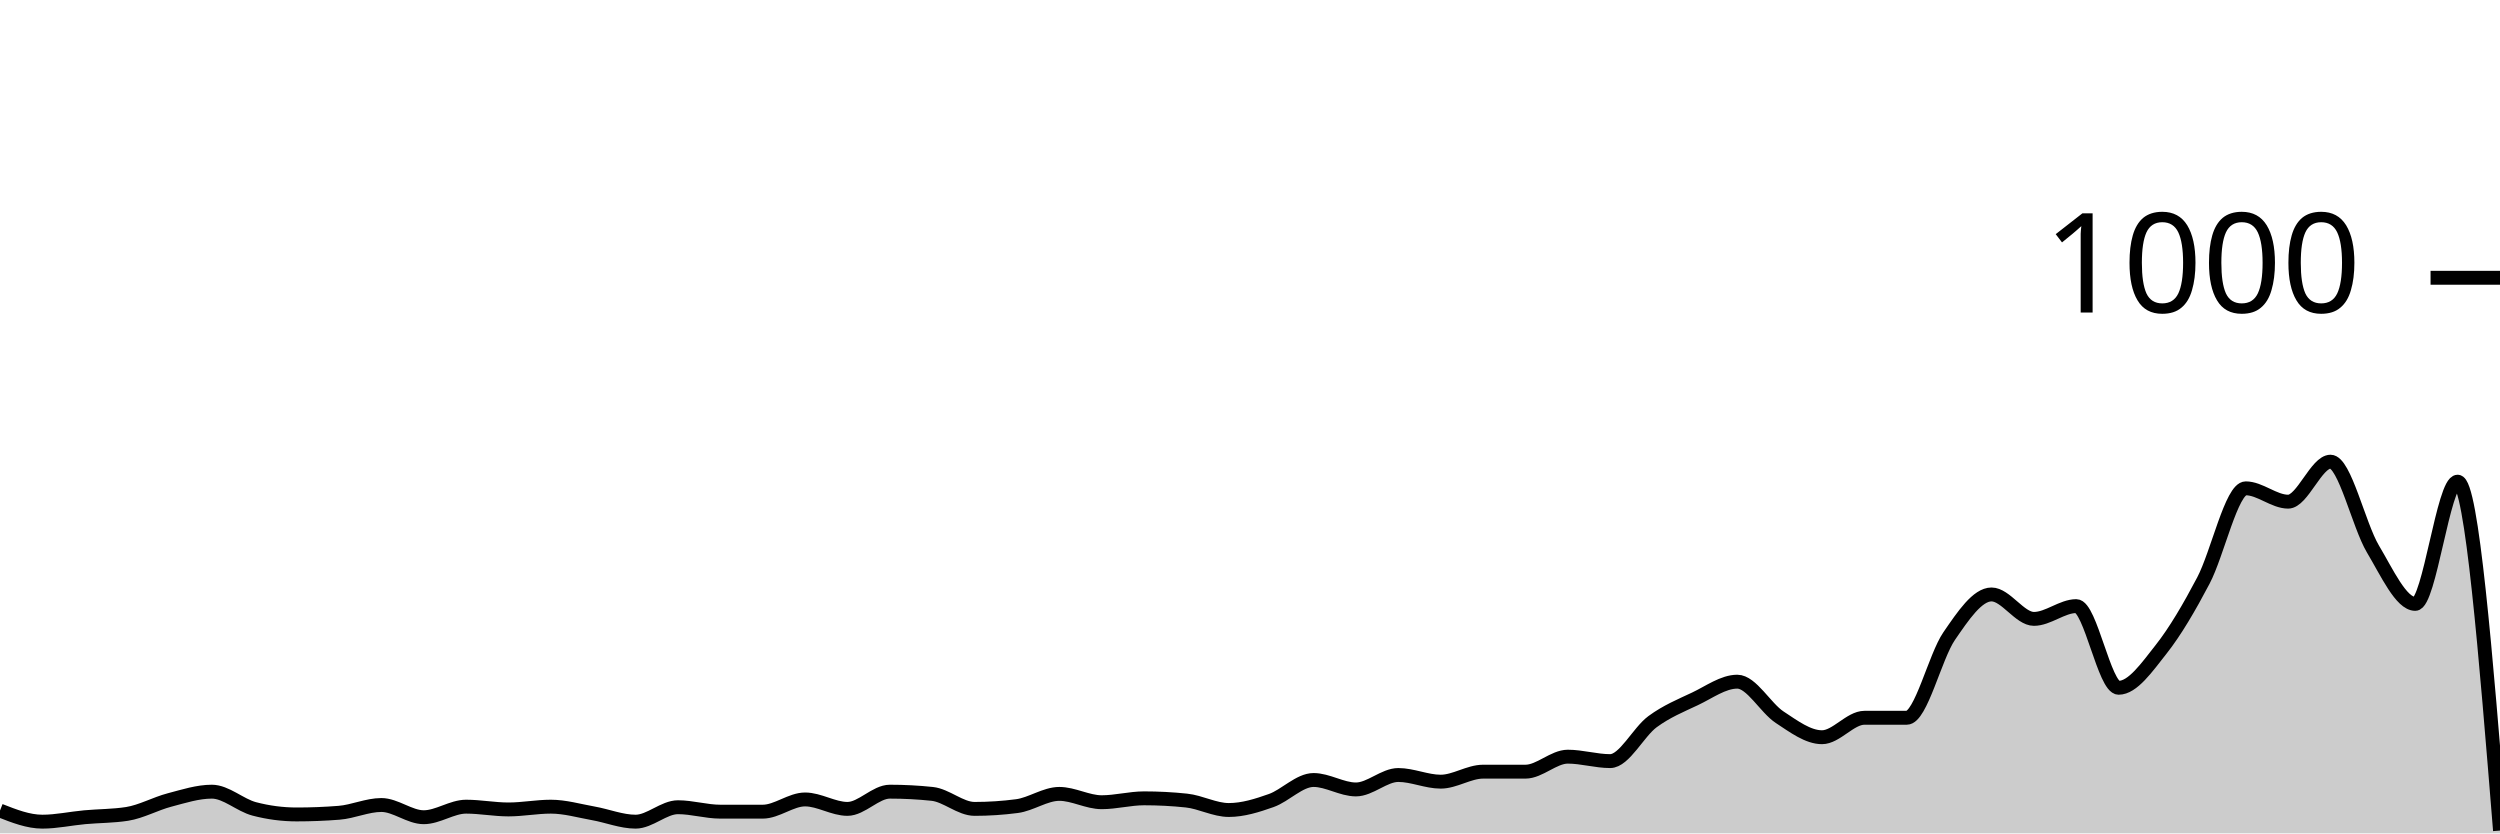
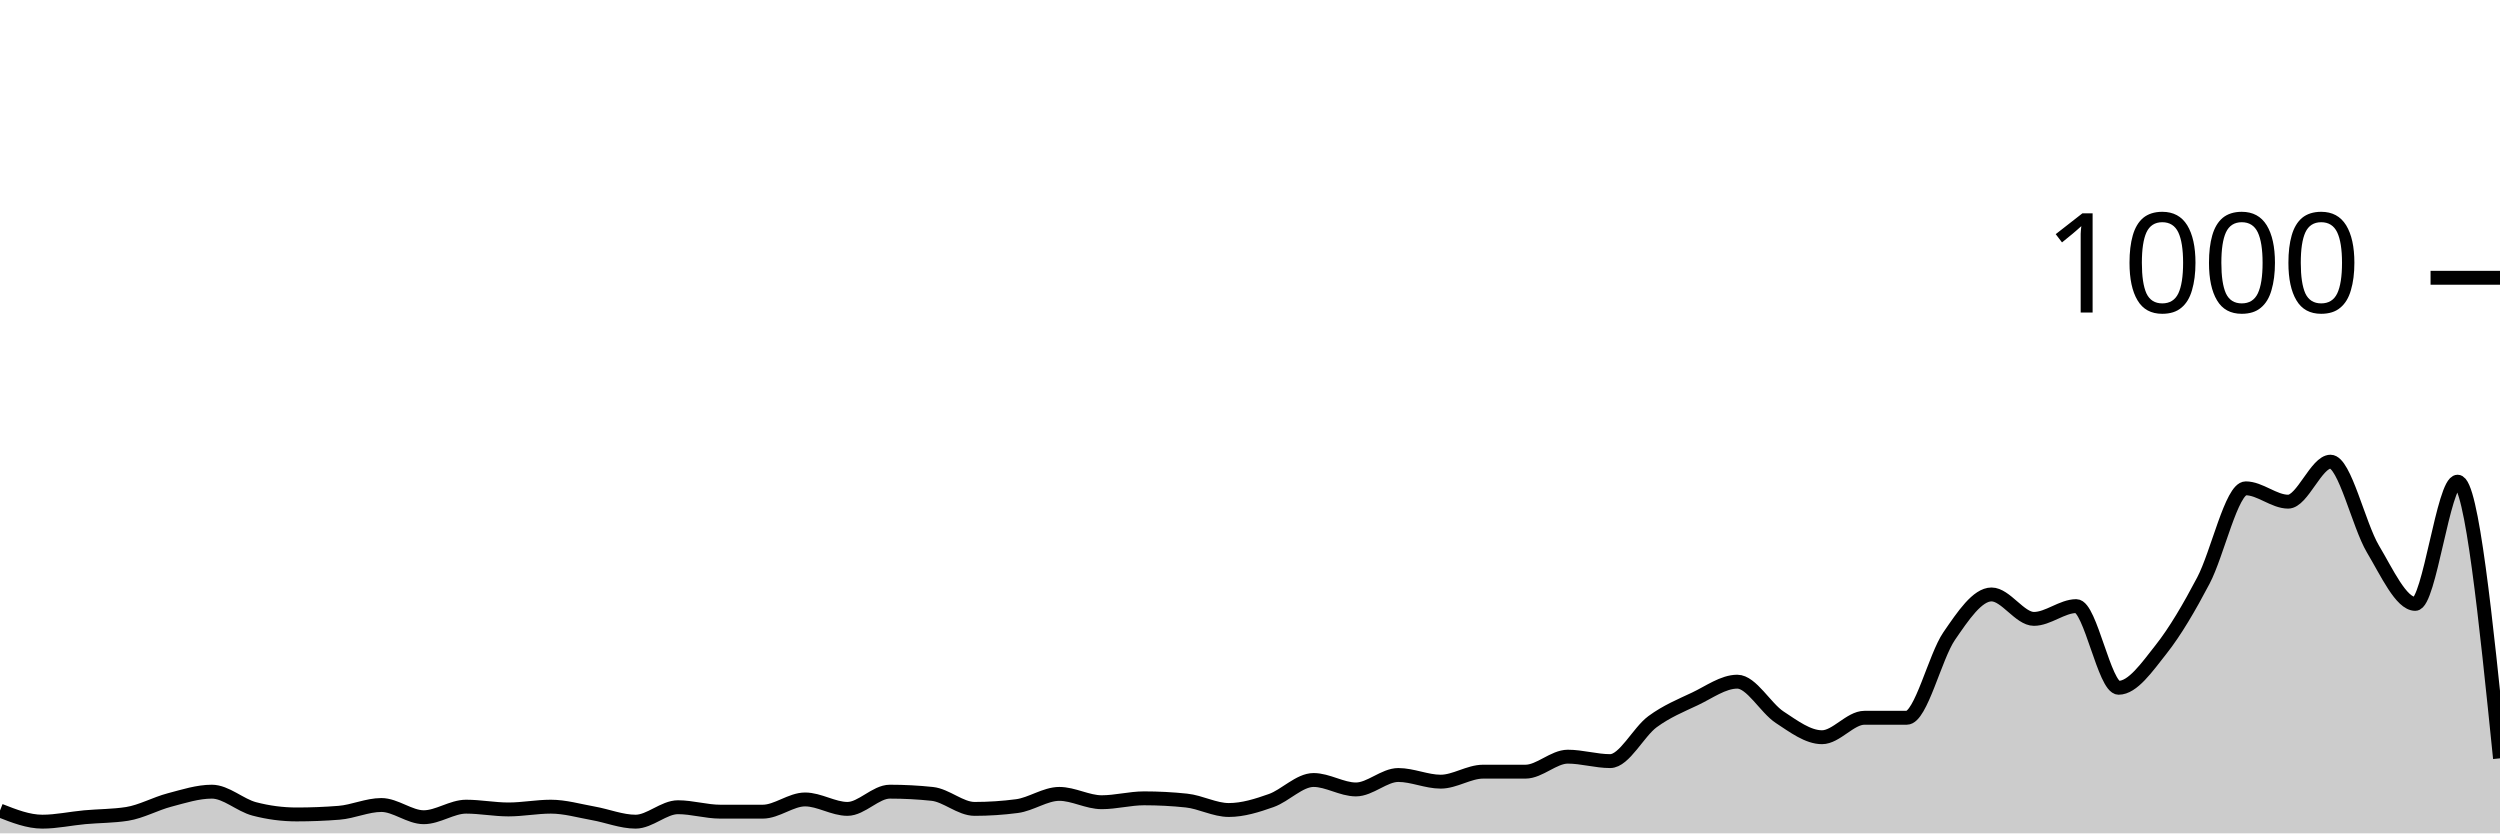
<svg xmlns="http://www.w3.org/2000/svg" viewBox="0 0 180 60">
  <g transform="translate(0,20)">
-     <path class="area" fill="rgba(0, 0, 0, 0.2)" d="M0,38.36C1.017,38.76,2.034,39.16,3.051,39.16C4.068,39.16,5.085,38.933,6.102,38.84C7.119,38.747,8.136,38.76,9.153,38.6C10.169,38.44,11.186,37.867,12.203,37.6C13.22,37.333,14.237,37,15.254,37C16.271,37,17.288,37.973,18.305,38.24C19.322,38.507,20.339,38.64,21.356,38.64C22.373,38.64,23.39,38.6,24.407,38.52C25.424,38.44,26.441,37.96,27.458,37.96C28.475,37.96,29.492,38.84,30.508,38.84C31.525,38.84,32.542,38.08,33.559,38.08C34.576,38.08,35.593,38.28,36.61,38.28C37.627,38.28,38.644,38.08,39.661,38.08C40.678,38.08,41.695,38.38,42.712,38.56C43.729,38.74,44.746,39.16,45.763,39.16C46.78,39.16,47.797,38.12,48.814,38.12C49.831,38.12,50.847,38.44,51.864,38.44C52.881,38.44,53.898,38.44,54.915,38.44C55.932,38.44,56.949,37.56,57.966,37.56C58.983,37.56,60,38.24,61.017,38.24C62.034,38.24,63.051,37,64.068,37C65.085,37,66.102,37.053,67.119,37.16C68.136,37.267,69.153,38.24,70.169,38.24C71.186,38.24,72.203,38.173,73.22,38.04C74.237,37.907,75.254,37.16,76.271,37.16C77.288,37.16,78.305,37.76,79.322,37.76C80.339,37.76,81.356,37.48,82.373,37.48C83.39,37.48,84.407,37.533,85.424,37.64C86.441,37.747,87.458,38.32,88.475,38.32C89.492,38.32,90.508,38,91.525,37.64C92.542,37.28,93.559,36.16,94.576,36.16C95.593,36.16,96.61,36.84,97.627,36.84C98.644,36.84,99.661,35.8,100.678,35.8C101.695,35.8,102.712,36.28,103.729,36.28C104.746,36.28,105.763,35.56,106.78,35.56C107.797,35.56,108.814,35.56,109.831,35.56C110.847,35.56,111.864,34.48,112.881,34.48C113.898,34.48,114.915,34.8,115.932,34.8C116.949,34.8,117.966,32.707,118.983,31.96C120,31.213,121.017,30.8,122.034,30.32C123.051,29.84,124.068,29.08,125.085,29.08C126.102,29.08,127.119,30.973,128.136,31.64C129.153,32.307,130.169,33.08,131.186,33.08C132.203,33.08,133.22,31.68,134.237,31.68C135.254,31.68,136.271,31.68,137.288,31.68C138.305,31.68,139.322,27.28,140.339,25.8C141.356,24.32,142.373,22.8,143.39,22.8C144.407,22.8,145.424,24.56,146.441,24.56C147.458,24.56,148.475,23.64,149.492,23.64C150.508,23.64,151.525,29.52,152.542,29.52C153.559,29.52,154.576,28.047,155.593,26.76C156.61,25.473,157.627,23.733,158.644,21.8C159.661,19.867,160.678,15.16,161.695,15.16C162.712,15.16,163.729,16.12,164.746,16.12C165.763,16.12,166.78,13.24,167.797,13.24C168.814,13.24,169.831,17.813,170.847,19.52C171.864,21.227,172.881,23.48,173.898,23.48C174.915,23.48,175.932,14.68,176.949,14.68C177.966,14.68,178.983,27.24,180,39.8L180,40C178.983,40,177.966,40,176.949,40C175.932,40,174.915,40,173.898,40C172.881,40,171.864,40,170.847,40C169.831,40,168.814,40,167.797,40C166.78,40,165.763,40,164.746,40C163.729,40,162.712,40,161.695,40C160.678,40,159.661,40,158.644,40C157.627,40,156.61,40,155.593,40C154.576,40,153.559,40,152.542,40C151.525,40,150.508,40,149.492,40C148.475,40,147.458,40,146.441,40C145.424,40,144.407,40,143.39,40C142.373,40,141.356,40,140.339,40C139.322,40,138.305,40,137.288,40C136.271,40,135.254,40,134.237,40C133.22,40,132.203,40,131.186,40C130.169,40,129.153,40,128.136,40C127.119,40,126.102,40,125.085,40C124.068,40,123.051,40,122.034,40C121.017,40,120,40,118.983,40C117.966,40,116.949,40,115.932,40C114.915,40,113.898,40,112.881,40C111.864,40,110.847,40,109.831,40C108.814,40,107.797,40,106.78,40C105.763,40,104.746,40,103.729,40C102.712,40,101.695,40,100.678,40C99.661,40,98.644,40,97.627,40C96.61,40,95.593,40,94.576,40C93.559,40,92.542,40,91.525,40C90.508,40,89.492,40,88.475,40C87.458,40,86.441,40,85.424,40C84.407,40,83.39,40,82.373,40C81.356,40,80.339,40,79.322,40C78.305,40,77.288,40,76.271,40C75.254,40,74.237,40,73.22,40C72.203,40,71.186,40,70.169,40C69.153,40,68.136,40,67.119,40C66.102,40,65.085,40,64.068,40C63.051,40,62.034,40,61.017,40C60,40,58.983,40,57.966,40C56.949,40,55.932,40,54.915,40C53.898,40,52.881,40,51.864,40C50.847,40,49.831,40,48.814,40C47.797,40,46.78,40,45.763,40C44.746,40,43.729,40,42.712,40C41.695,40,40.678,40,39.661,40C38.644,40,37.627,40,36.61,40C35.593,40,34.576,40,33.559,40C32.542,40,31.525,40,30.508,40C29.492,40,28.475,40,27.458,40C26.441,40,25.424,40,24.407,40C23.39,40,22.373,40,21.356,40C20.339,40,19.322,40,18.305,40C17.288,40,16.271,40,15.254,40C14.237,40,13.22,40,12.203,40C11.186,40,10.169,40,9.153,40C8.136,40,7.119,40,6.102,40C5.085,40,4.068,40,3.051,40C2.034,40,1.017,40,0,40Z" />
-     <path class="line" stroke="black" fill="none" d="M0,38.36C1.017,38.76,2.034,39.16,3.051,39.16C4.068,39.16,5.085,38.933,6.102,38.84C7.119,38.747,8.136,38.76,9.153,38.6C10.169,38.44,11.186,37.867,12.203,37.6C13.22,37.333,14.237,37,15.254,37C16.271,37,17.288,37.973,18.305,38.24C19.322,38.507,20.339,38.64,21.356,38.64C22.373,38.64,23.39,38.6,24.407,38.52C25.424,38.44,26.441,37.96,27.458,37.96C28.475,37.96,29.492,38.84,30.508,38.84C31.525,38.84,32.542,38.08,33.559,38.08C34.576,38.08,35.593,38.28,36.61,38.28C37.627,38.28,38.644,38.08,39.661,38.08C40.678,38.08,41.695,38.38,42.712,38.56C43.729,38.74,44.746,39.16,45.763,39.16C46.78,39.16,47.797,38.12,48.814,38.12C49.831,38.12,50.847,38.44,51.864,38.44C52.881,38.44,53.898,38.44,54.915,38.44C55.932,38.44,56.949,37.56,57.966,37.56C58.983,37.56,60,38.24,61.017,38.24C62.034,38.24,63.051,37,64.068,37C65.085,37,66.102,37.053,67.119,37.16C68.136,37.267,69.153,38.24,70.169,38.24C71.186,38.24,72.203,38.173,73.22,38.04C74.237,37.907,75.254,37.16,76.271,37.16C77.288,37.16,78.305,37.76,79.322,37.76C80.339,37.76,81.356,37.48,82.373,37.48C83.39,37.48,84.407,37.533,85.424,37.64C86.441,37.747,87.458,38.32,88.475,38.32C89.492,38.32,90.508,38,91.525,37.64C92.542,37.28,93.559,36.16,94.576,36.16C95.593,36.16,96.61,36.84,97.627,36.84C98.644,36.84,99.661,35.8,100.678,35.8C101.695,35.8,102.712,36.28,103.729,36.28C104.746,36.28,105.763,35.56,106.78,35.56C107.797,35.56,108.814,35.56,109.831,35.56C110.847,35.56,111.864,34.48,112.881,34.48C113.898,34.48,114.915,34.8,115.932,34.8C116.949,34.8,117.966,32.707,118.983,31.96C120,31.213,121.017,30.8,122.034,30.32C123.051,29.84,124.068,29.08,125.085,29.08C126.102,29.08,127.119,30.973,128.136,31.64C129.153,32.307,130.169,33.08,131.186,33.08C132.203,33.08,133.22,31.68,134.237,31.68C135.254,31.68,136.271,31.68,137.288,31.68C138.305,31.68,139.322,27.28,140.339,25.8C141.356,24.32,142.373,22.8,143.39,22.8C144.407,22.8,145.424,24.56,146.441,24.56C147.458,24.56,148.475,23.64,149.492,23.64C150.508,23.64,151.525,29.52,152.542,29.52C153.559,29.52,154.576,28.047,155.593,26.76C156.61,25.473,157.627,23.733,158.644,21.8C159.661,19.867,160.678,15.16,161.695,15.16C162.712,15.16,163.729,16.12,164.746,16.12C165.763,16.12,166.78,13.24,167.797,13.24C168.814,13.24,169.831,17.813,170.847,19.52C171.864,21.227,172.881,23.48,173.898,23.48C174.915,23.48,175.932,14.68,176.949,14.68C177.966,14.68,178.983,27.24,180,39.8" />
+     <path class="area" fill="rgba(0, 0, 0, 0.2)" d="M0,38.36C1.017,38.76,2.034,39.16,3.051,39.16C4.068,39.16,5.085,38.933,6.102,38.84C7.119,38.747,8.136,38.76,9.153,38.6C10.169,38.44,11.186,37.867,12.203,37.6C13.22,37.333,14.237,37,15.254,37C16.271,37,17.288,37.973,18.305,38.24C19.322,38.507,20.339,38.64,21.356,38.64C22.373,38.64,23.39,38.6,24.407,38.52C25.424,38.44,26.441,37.96,27.458,37.96C28.475,37.96,29.492,38.84,30.508,38.84C31.525,38.84,32.542,38.08,33.559,38.08C34.576,38.08,35.593,38.28,36.61,38.28C37.627,38.28,38.644,38.08,39.661,38.08C40.678,38.08,41.695,38.38,42.712,38.56C43.729,38.74,44.746,39.16,45.763,39.16C46.78,39.16,47.797,38.12,48.814,38.12C49.831,38.12,50.847,38.44,51.864,38.44C52.881,38.44,53.898,38.44,54.915,38.44C55.932,38.44,56.949,37.56,57.966,37.56C58.983,37.56,60,38.24,61.017,38.24C62.034,38.24,63.051,37,64.068,37C65.085,37,66.102,37.053,67.119,37.16C68.136,37.267,69.153,38.24,70.169,38.24C71.186,38.24,72.203,38.173,73.22,38.04C74.237,37.907,75.254,37.16,76.271,37.16C77.288,37.16,78.305,37.76,79.322,37.76C80.339,37.76,81.356,37.48,82.373,37.48C83.39,37.48,84.407,37.533,85.424,37.64C86.441,37.747,87.458,38.32,88.475,38.32C89.492,38.32,90.508,38,91.525,37.64C92.542,37.28,93.559,36.16,94.576,36.16C95.593,36.16,96.61,36.84,97.627,36.84C98.644,36.84,99.661,35.8,100.678,35.8C101.695,35.8,102.712,36.28,103.729,36.28C104.746,36.28,105.763,35.56,106.78,35.56C107.797,35.56,108.814,35.56,109.831,35.56C110.847,35.56,111.864,34.48,112.881,34.48C113.898,34.48,114.915,34.8,115.932,34.8C116.949,34.8,117.966,32.707,118.983,31.96C120,31.213,121.017,30.8,122.034,30.32C123.051,29.84,124.068,29.08,125.085,29.08C126.102,29.08,127.119,30.973,128.136,31.64C129.153,32.307,130.169,33.08,131.186,33.08C132.203,33.08,133.22,31.68,134.237,31.68C135.254,31.68,136.271,31.68,137.288,31.68C138.305,31.68,139.322,27.28,140.339,25.8C141.356,24.32,142.373,22.8,143.39,22.8C144.407,22.8,145.424,24.56,146.441,24.56C147.458,24.56,148.475,23.64,149.492,23.64C150.508,23.64,151.525,29.52,152.542,29.52C153.559,29.52,154.576,28.047,155.593,26.76C156.61,25.473,157.627,23.733,158.644,21.8C159.661,19.867,160.678,15.16,161.695,15.16C162.712,15.16,163.729,16.12,164.746,16.12C165.763,16.12,166.78,13.24,167.797,13.24C168.814,13.24,169.831,17.813,170.847,19.52C171.864,21.227,172.881,23.48,173.898,23.48C174.915,23.48,175.932,14.68,176.949,14.68C177.966,14.68,178.983,24.64,180,34.6L180,40C178.983,40,177.966,40,176.949,40C175.932,40,174.915,40,173.898,40C172.881,40,171.864,40,170.847,40C169.831,40,168.814,40,167.797,40C166.78,40,165.763,40,164.746,40C163.729,40,162.712,40,161.695,40C160.678,40,159.661,40,158.644,40C157.627,40,156.61,40,155.593,40C154.576,40,153.559,40,152.542,40C151.525,40,150.508,40,149.492,40C148.475,40,147.458,40,146.441,40C145.424,40,144.407,40,143.39,40C142.373,40,141.356,40,140.339,40C139.322,40,138.305,40,137.288,40C136.271,40,135.254,40,134.237,40C133.22,40,132.203,40,131.186,40C130.169,40,129.153,40,128.136,40C127.119,40,126.102,40,125.085,40C124.068,40,123.051,40,122.034,40C121.017,40,120,40,118.983,40C117.966,40,116.949,40,115.932,40C114.915,40,113.898,40,112.881,40C111.864,40,110.847,40,109.831,40C108.814,40,107.797,40,106.78,40C105.763,40,104.746,40,103.729,40C102.712,40,101.695,40,100.678,40C99.661,40,98.644,40,97.627,40C96.61,40,95.593,40,94.576,40C93.559,40,92.542,40,91.525,40C90.508,40,89.492,40,88.475,40C87.458,40,86.441,40,85.424,40C84.407,40,83.39,40,82.373,40C81.356,40,80.339,40,79.322,40C78.305,40,77.288,40,76.271,40C75.254,40,74.237,40,73.22,40C72.203,40,71.186,40,70.169,40C69.153,40,68.136,40,67.119,40C66.102,40,65.085,40,64.068,40C63.051,40,62.034,40,61.017,40C60,40,58.983,40,57.966,40C56.949,40,55.932,40,54.915,40C53.898,40,52.881,40,51.864,40C50.847,40,49.831,40,48.814,40C47.797,40,46.78,40,45.763,40C44.746,40,43.729,40,42.712,40C41.695,40,40.678,40,39.661,40C38.644,40,37.627,40,36.61,40C35.593,40,34.576,40,33.559,40C32.542,40,31.525,40,30.508,40C29.492,40,28.475,40,27.458,40C26.441,40,25.424,40,24.407,40C23.39,40,22.373,40,21.356,40C20.339,40,19.322,40,18.305,40C17.288,40,16.271,40,15.254,40C14.237,40,13.22,40,12.203,40C11.186,40,10.169,40,9.153,40C8.136,40,7.119,40,6.102,40C5.085,40,4.068,40,3.051,40C2.034,40,1.017,40,0,40Z" />
+     <path class="line" stroke="black" fill="none" d="M0,38.36C1.017,38.76,2.034,39.16,3.051,39.16C4.068,39.16,5.085,38.933,6.102,38.84C7.119,38.747,8.136,38.76,9.153,38.6C10.169,38.44,11.186,37.867,12.203,37.6C13.22,37.333,14.237,37,15.254,37C16.271,37,17.288,37.973,18.305,38.24C19.322,38.507,20.339,38.64,21.356,38.64C22.373,38.64,23.39,38.6,24.407,38.52C25.424,38.44,26.441,37.96,27.458,37.96C28.475,37.96,29.492,38.84,30.508,38.84C31.525,38.84,32.542,38.08,33.559,38.08C34.576,38.08,35.593,38.28,36.61,38.28C37.627,38.28,38.644,38.08,39.661,38.08C40.678,38.08,41.695,38.38,42.712,38.56C43.729,38.74,44.746,39.16,45.763,39.16C46.78,39.16,47.797,38.12,48.814,38.12C49.831,38.12,50.847,38.44,51.864,38.44C52.881,38.44,53.898,38.44,54.915,38.44C55.932,38.44,56.949,37.56,57.966,37.56C58.983,37.56,60,38.24,61.017,38.24C62.034,38.24,63.051,37,64.068,37C65.085,37,66.102,37.053,67.119,37.16C68.136,37.267,69.153,38.24,70.169,38.24C71.186,38.24,72.203,38.173,73.22,38.04C74.237,37.907,75.254,37.16,76.271,37.16C77.288,37.16,78.305,37.76,79.322,37.76C80.339,37.76,81.356,37.48,82.373,37.48C83.39,37.48,84.407,37.533,85.424,37.64C86.441,37.747,87.458,38.32,88.475,38.32C89.492,38.32,90.508,38,91.525,37.64C92.542,37.28,93.559,36.16,94.576,36.16C95.593,36.16,96.61,36.84,97.627,36.84C98.644,36.84,99.661,35.8,100.678,35.8C101.695,35.8,102.712,36.28,103.729,36.28C104.746,36.28,105.763,35.56,106.78,35.56C107.797,35.56,108.814,35.56,109.831,35.56C110.847,35.56,111.864,34.48,112.881,34.48C113.898,34.48,114.915,34.8,115.932,34.8C116.949,34.8,117.966,32.707,118.983,31.96C120,31.213,121.017,30.8,122.034,30.32C123.051,29.84,124.068,29.08,125.085,29.08C126.102,29.08,127.119,30.973,128.136,31.64C129.153,32.307,130.169,33.08,131.186,33.08C132.203,33.08,133.22,31.68,134.237,31.68C135.254,31.68,136.271,31.68,137.288,31.68C138.305,31.68,139.322,27.28,140.339,25.8C141.356,24.32,142.373,22.8,143.39,22.8C144.407,22.8,145.424,24.56,146.441,24.56C147.458,24.56,148.475,23.64,149.492,23.64C150.508,23.64,151.525,29.52,152.542,29.52C153.559,29.52,154.576,28.047,155.593,26.76C156.61,25.473,157.627,23.733,158.644,21.8C159.661,19.867,160.678,15.16,161.695,15.16C162.712,15.16,163.729,16.12,164.746,16.12C165.763,16.12,166.78,13.24,167.797,13.24C168.814,13.24,169.831,17.813,170.847,19.52C171.864,21.227,172.881,23.48,173.898,23.48C174.915,23.48,175.932,14.68,176.949,14.68C177.966,14.68,178.983,24.64,180,34.6" />
    <path class="axis-ceiling" stroke-width="1" stroke="black" fill="none" d="M175,0L180,0" />
    <text class="axis-ceiling-label" font-family="sans-serif" text-anchor="end" font-size="10px" x="170" y="2.5">1000</text>
  </g>
</svg>
